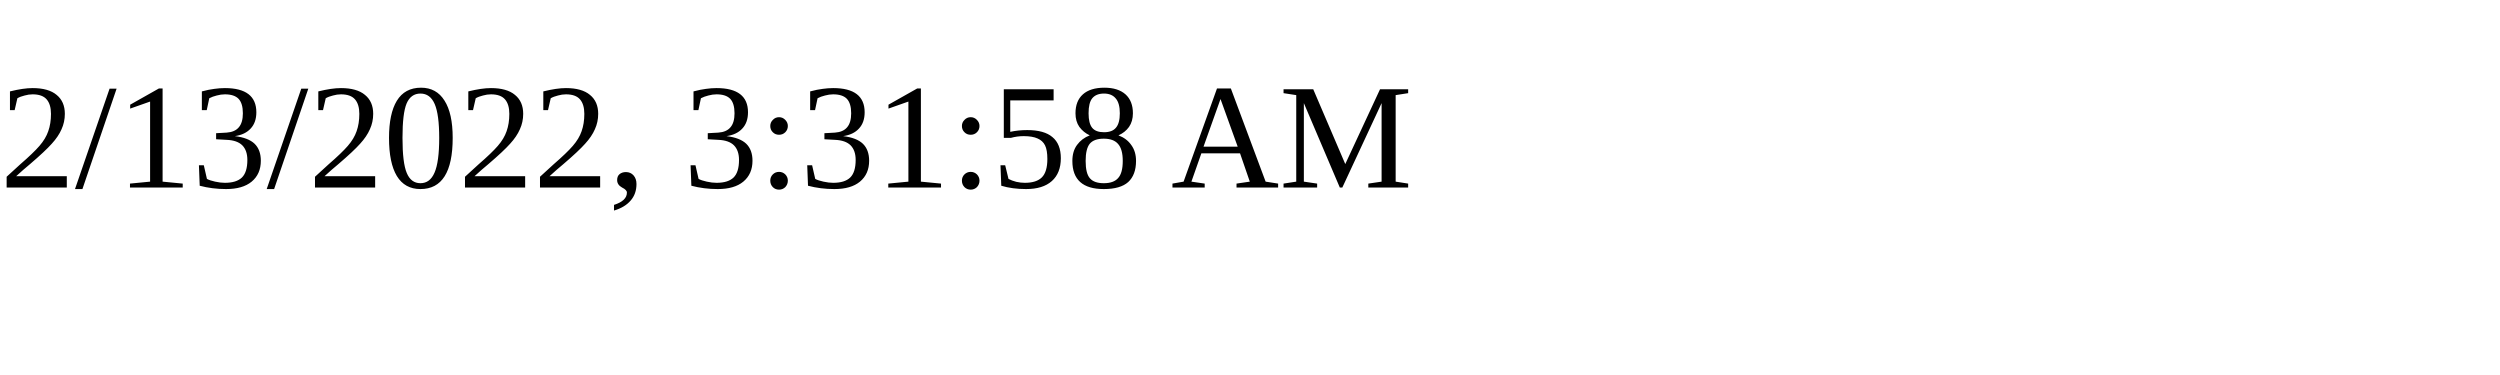
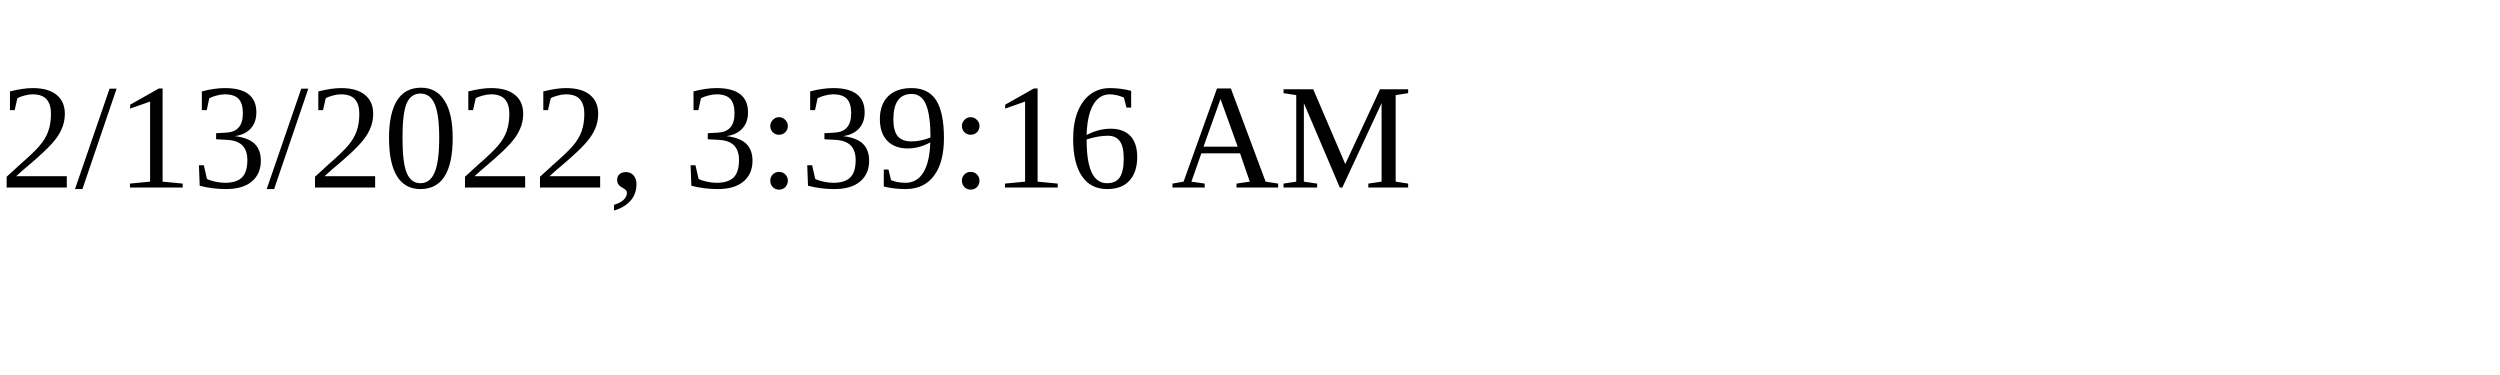
<svg xmlns="http://www.w3.org/2000/svg" height="30" width="200">
-   <text x="0" y="15">2/13/2022, 3:31:58 AM</text>
+   <text x="0" y="15">2/13/2022, 3:39:16 AM</text>
</svg>
